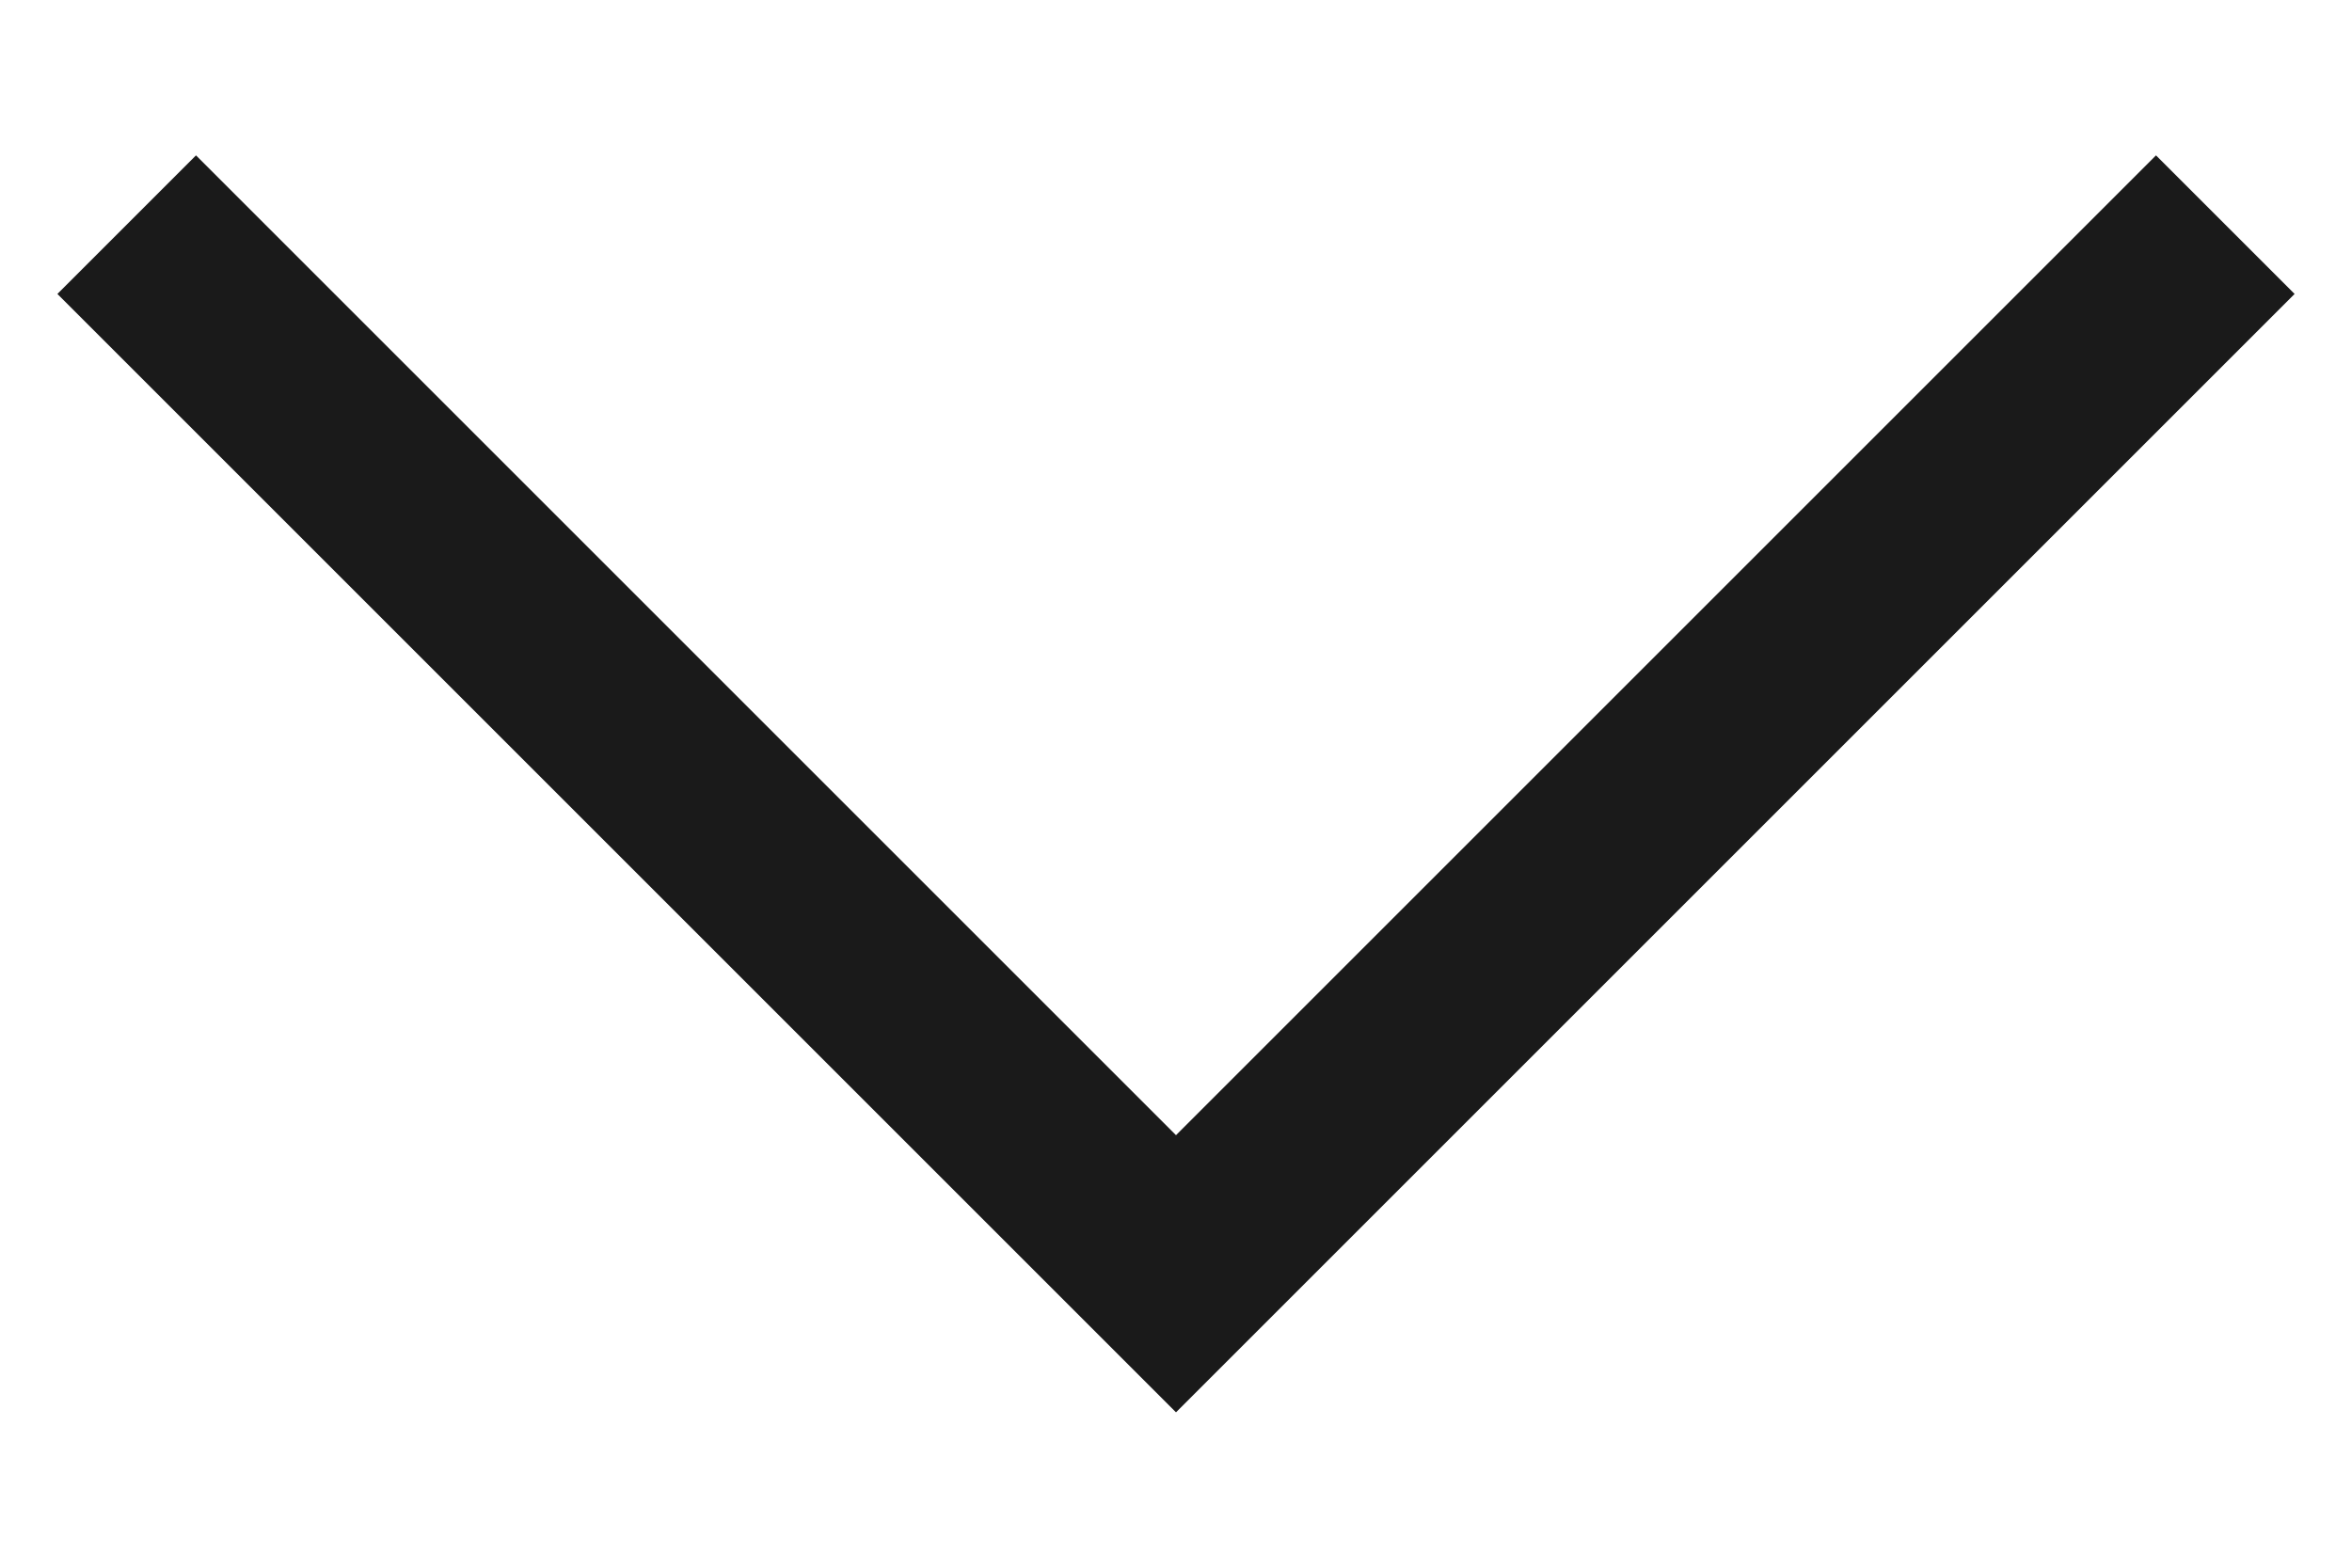
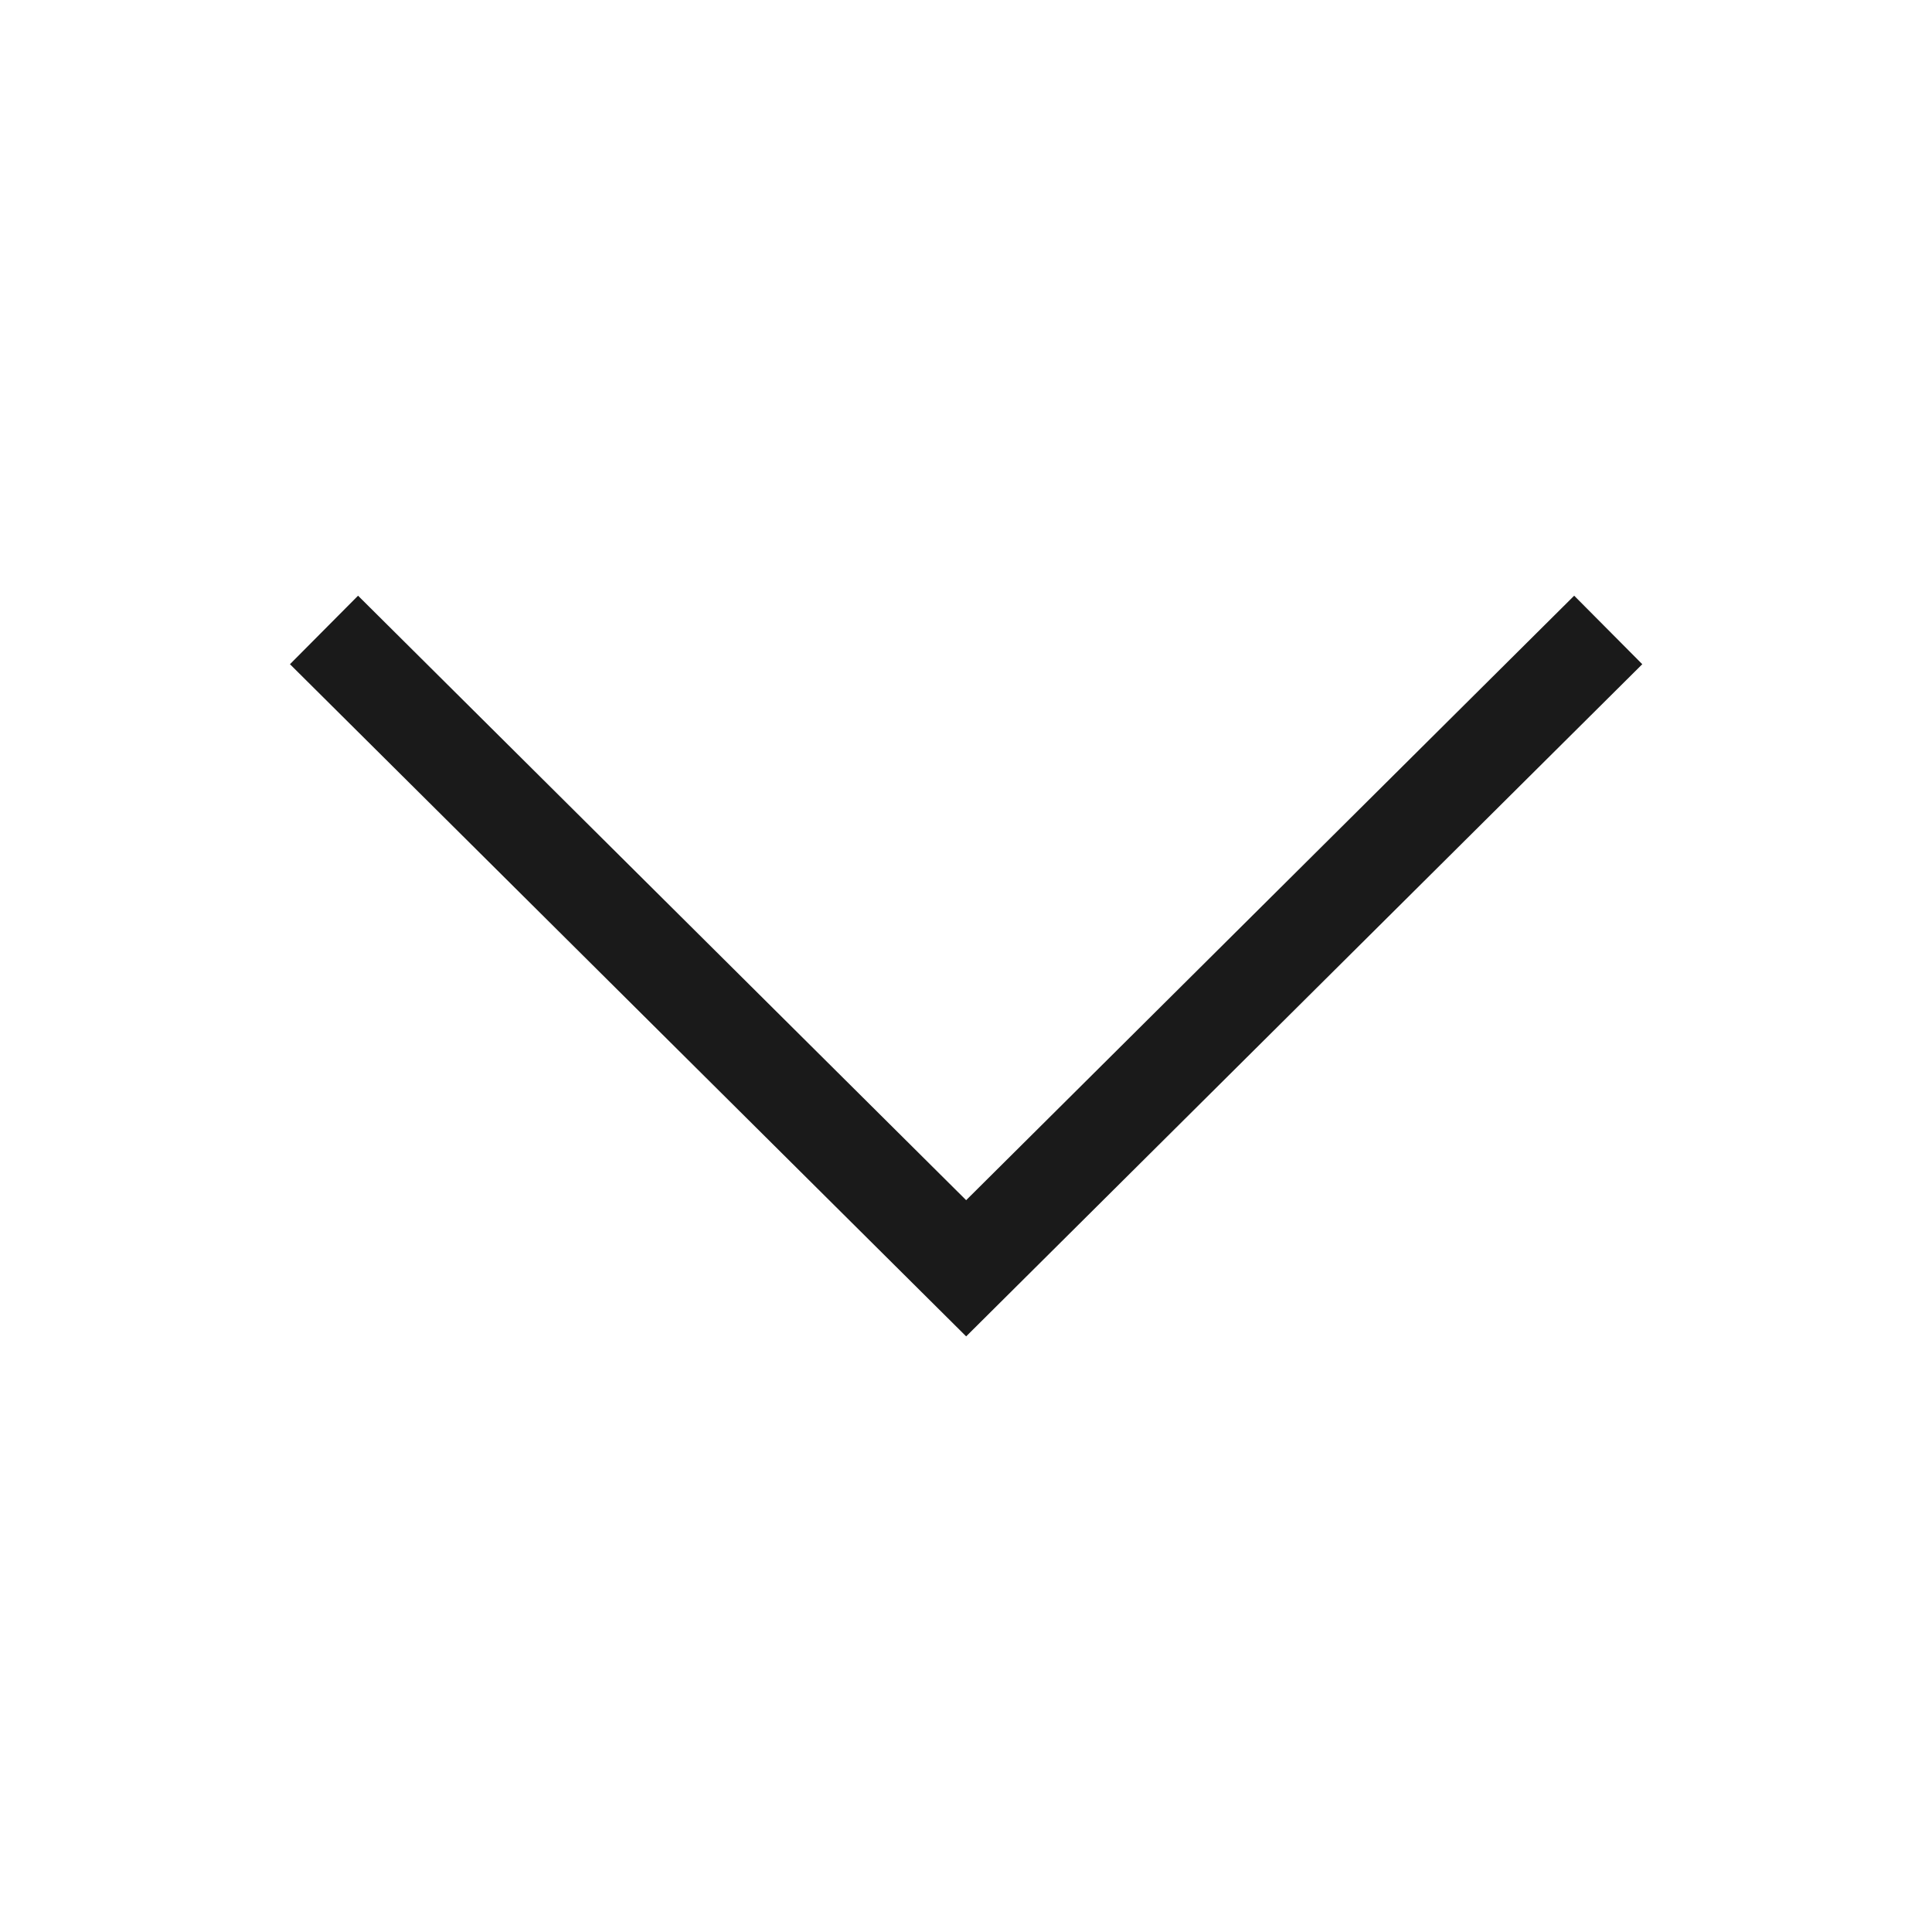
- <svg xmlns="http://www.w3.org/2000/svg" width="12" height="8" viewBox="0 0 12 8" fill="none">
-   <path d="M11 1.5L6 6.5L1 1.5" stroke="#1A1A1A" stroke-linecap="square" />
+ <svg xmlns="http://www.w3.org/2000/svg" width="24" height="24" viewBox="0 0 24 24" fill="none">
+   <path d="M3.602 8.251L12.002 16.601L20.401 8.251L19.555 7.4L12.002 14.909L4.448 7.4L3.602 8.251Z" fill="#1A1A1A" />
</svg>
